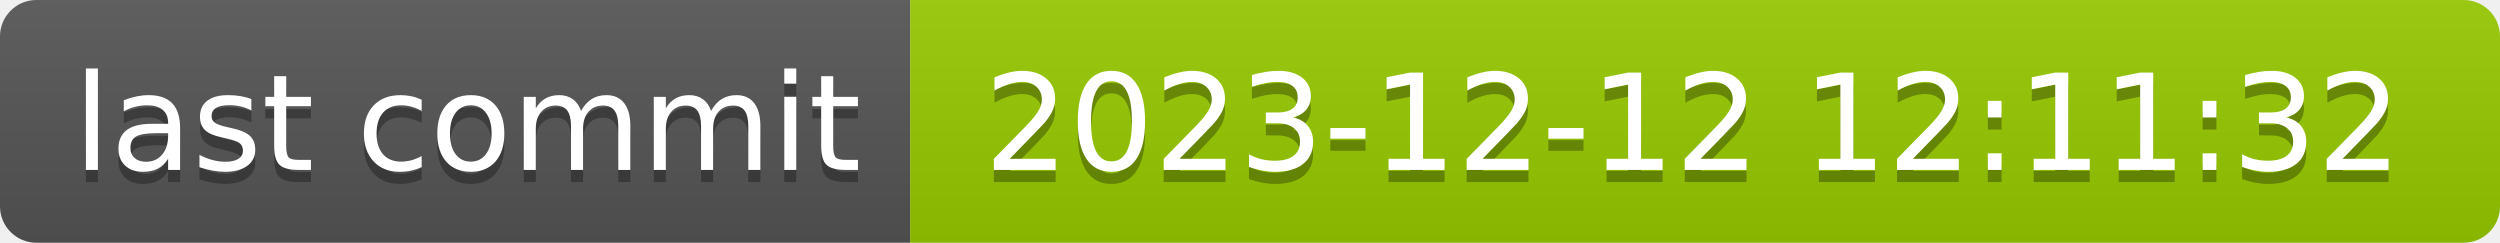
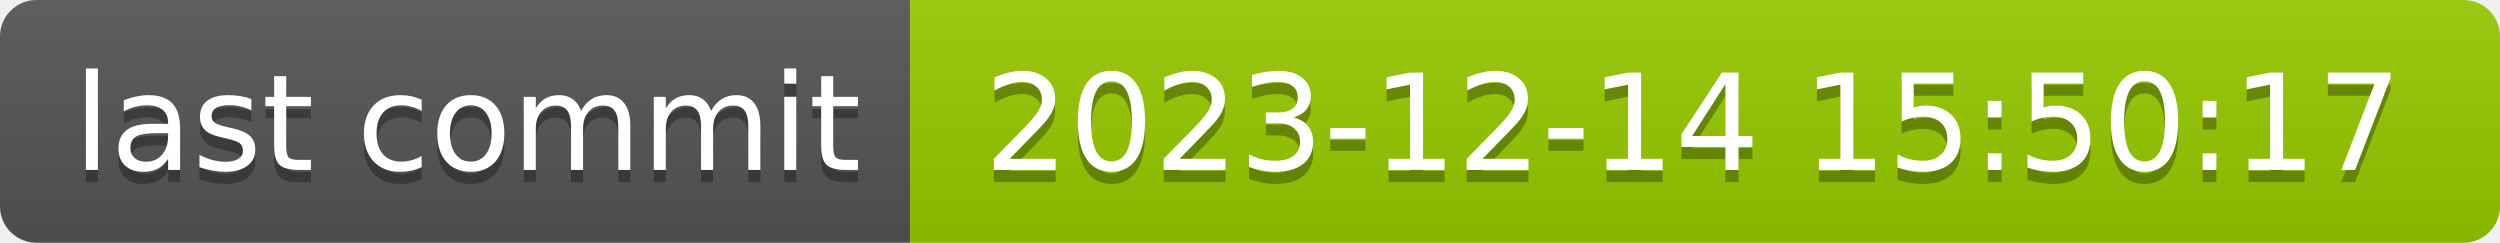
- <svg xmlns="http://www.w3.org/2000/svg" width="206" height="20" role="img" aria-label="last commit: 2023-12-12 12:11:32">
+ <svg xmlns="http://www.w3.org/2000/svg" width="206" height="20" role="img" aria-label="last commit: 2023-12-14 15:50:17">
  <linearGradient id="s" x2="0" y2="100%">
    <stop offset="0" stop-color="#bbb" stop-opacity=".1" />
    <stop offset="1" stop-opacity=".1" />
  </linearGradient>
  <clipPath id="r">
    <rect width="206" height="20" rx="3" fill="#fff" />
  </clipPath>
  <g clip-path="url(#r)">
    <rect width="75" height="20" fill="#555" />
    <rect x="75" width="131" height="20" fill="#97ca00" />
    <rect width="206" height="20" fill="url(#s)" />
  </g>
  <g fill="#fff" text-anchor="middle" font-family="Verdana,Geneva,DejaVu Sans,sans-serif" text-rendering="geometricPrecision" font-size="110">
    <text aria-hidden="true" x="385" y="150" fill="#010101" fill-opacity=".3" transform="scale(.1)" textLength="650">last commit</text>
    <text x="385" y="140" transform="scale(.1)" fill="#fff" textLength="650">last commit</text>
-     <text aria-hidden="true" x="1395" y="150" fill="#010101" fill-opacity=".3" transform="scale(.1)" textLength="1210">2023-12-12 12:11:32</text>
-     <text x="1395" y="140" transform="scale(.1)" fill="#fff" textLength="1210">2023-12-12 12:11:32</text>
+     <text aria-hidden="true" x="1395" y="150" fill="#010101" fill-opacity=".3" transform="scale(.1)" textLength="1210">2023-12-14 15:50:17</text>
+     <text x="1395" y="140" transform="scale(.1)" fill="#fff" textLength="1210">2023-12-14 15:50:17</text>
  </g>
</svg>
